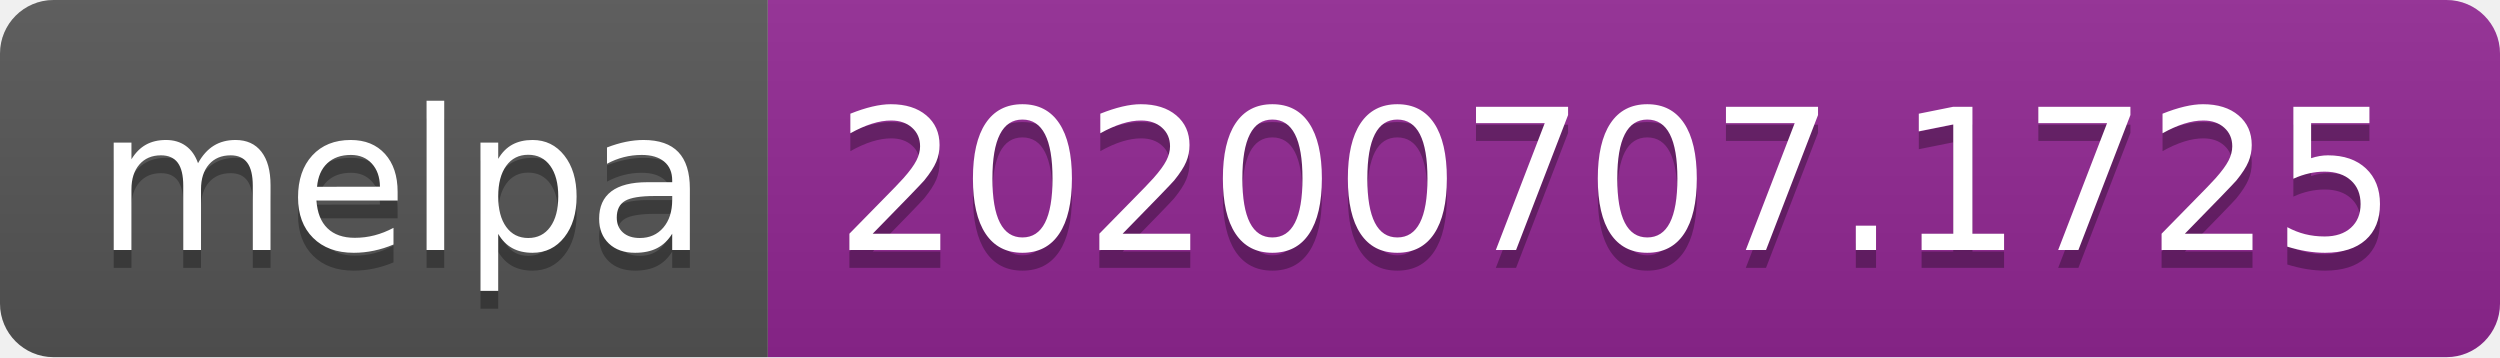
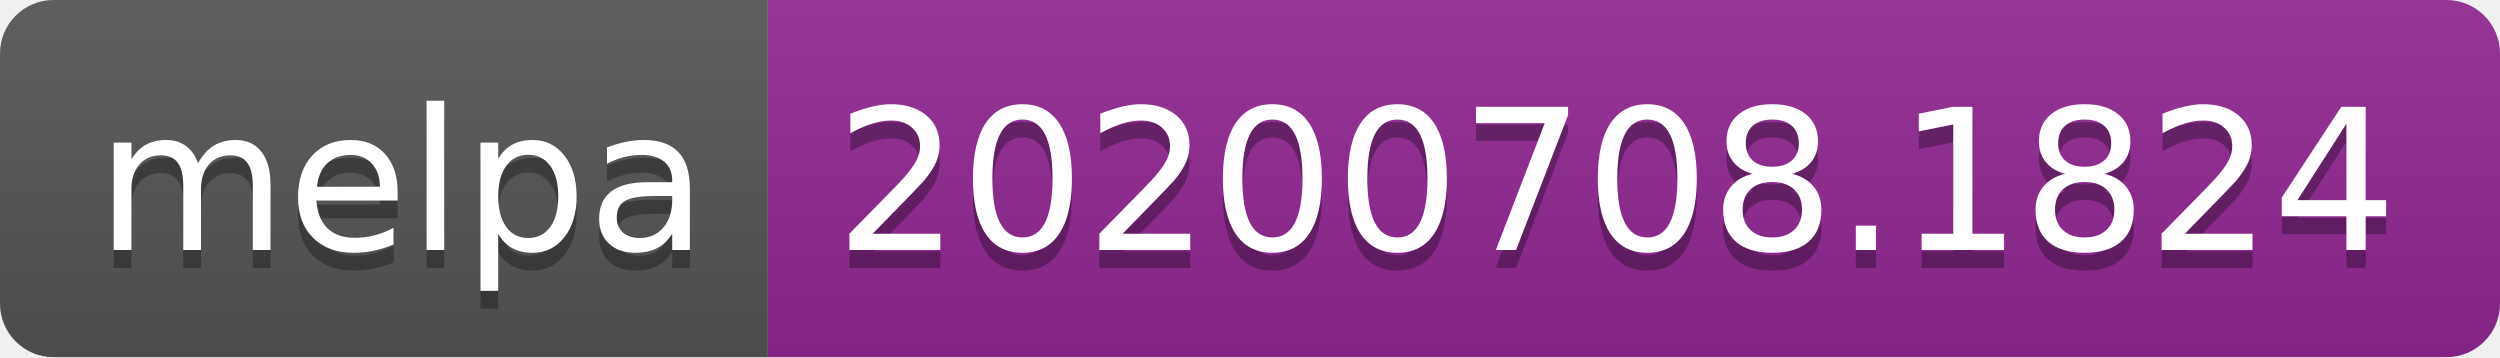
<svg xmlns="http://www.w3.org/2000/svg" width="140" height="20">
  <linearGradient id="s" x2="0" y2="100%">
    <stop offset="0" stop-color="#bbb" stop-opacity=".1" />
    <stop offset="1" stop-opacity=".1" />
  </linearGradient>
  <clipPath id="r">
    <rect width="140" height="20" rx="3" fill="#fff" />
  </clipPath>
  <g clip-path="url(#r)">
    <rect width="43" height="20" fill="#555" />
    <rect x="43" width="97" height="20" fill="#922793" />
    <rect width="140" height="20" fill="url(#s)" />
  </g>
  <g fill="#fff" text-anchor="middle" font-family="Verdana,Geneva,DejaVu Sans,sans-serif" text-rendering="geometricPrecision" font-size="110">
    <text x="225" y="150" fill="#010101" fill-opacity=".3" transform="scale(.1)" textLength="330">melpa</text>
    <text x="225" y="140" transform="scale(.1)" textLength="330">melpa</text>
-     <text x="905" y="150" fill="#010101" fill-opacity=".3" transform="scale(.1)" textLength="870">20200707.1725</text>
-     <text x="905" y="140" transform="scale(.1)" textLength="870">20200707.1725</text>
+     <text x="905" y="150" fill="#010101" fill-opacity=".3" transform="scale(.1)" textLength="870">20200708.1824</text>
+     <text x="905" y="140" transform="scale(.1)" textLength="870">20200708.1824</text>
  </g>
</svg>
